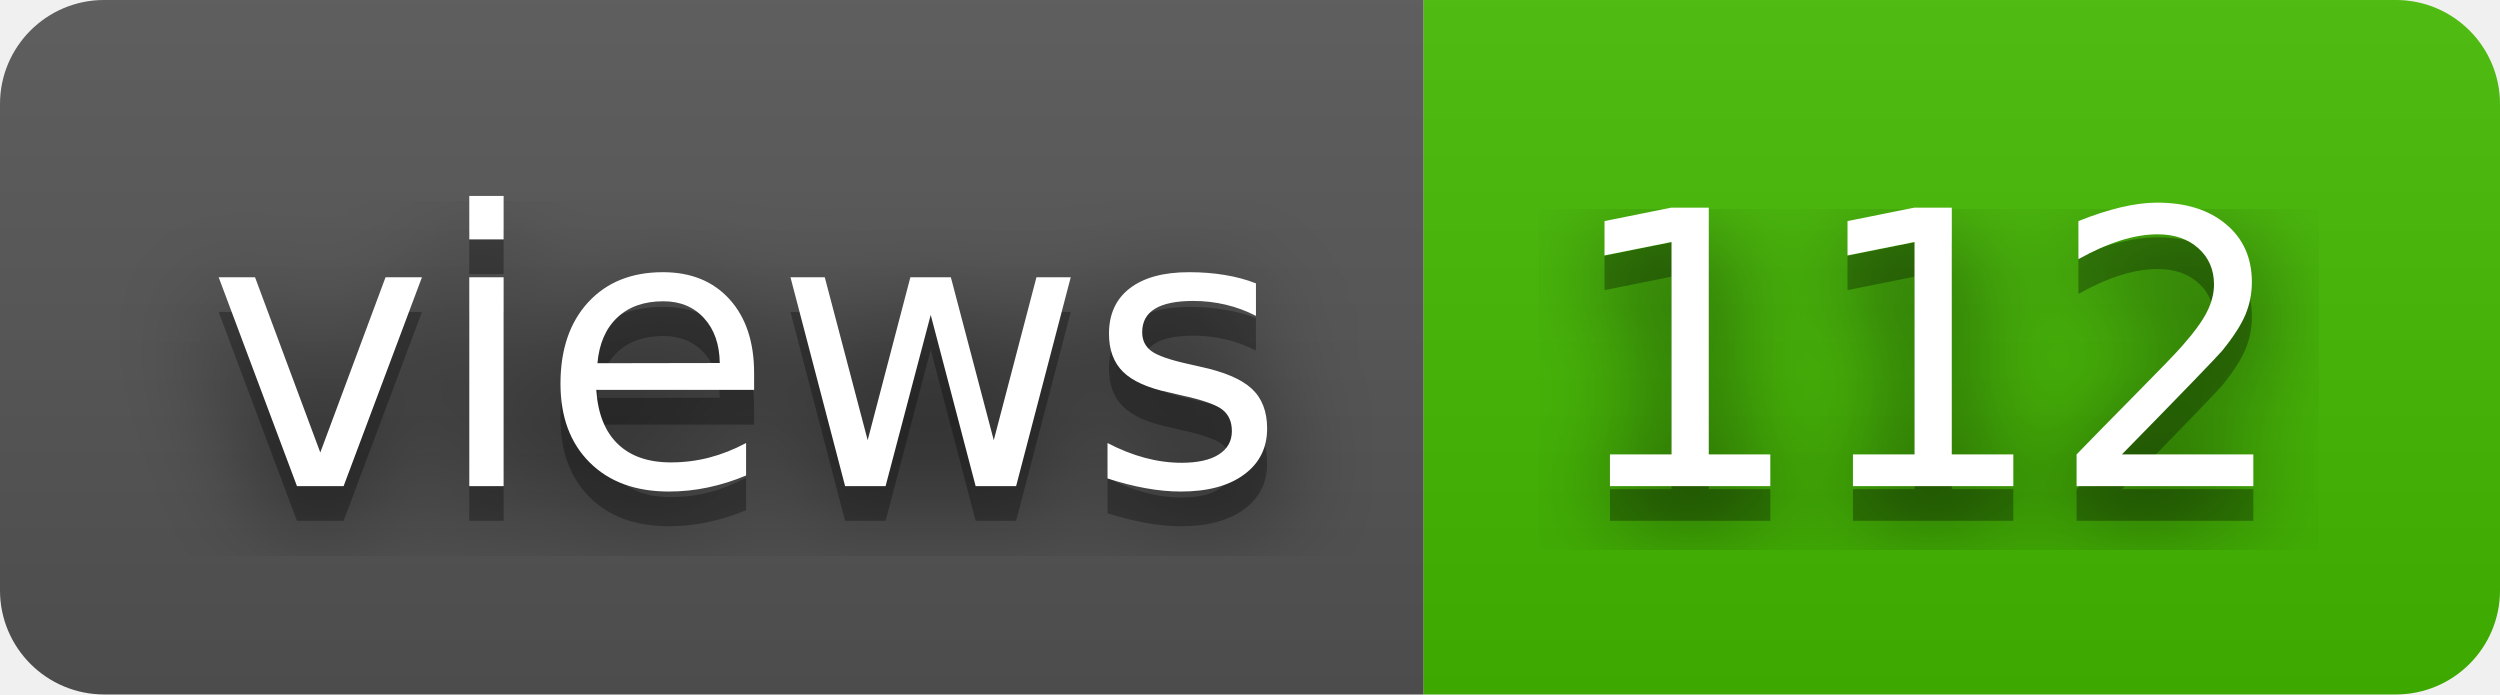
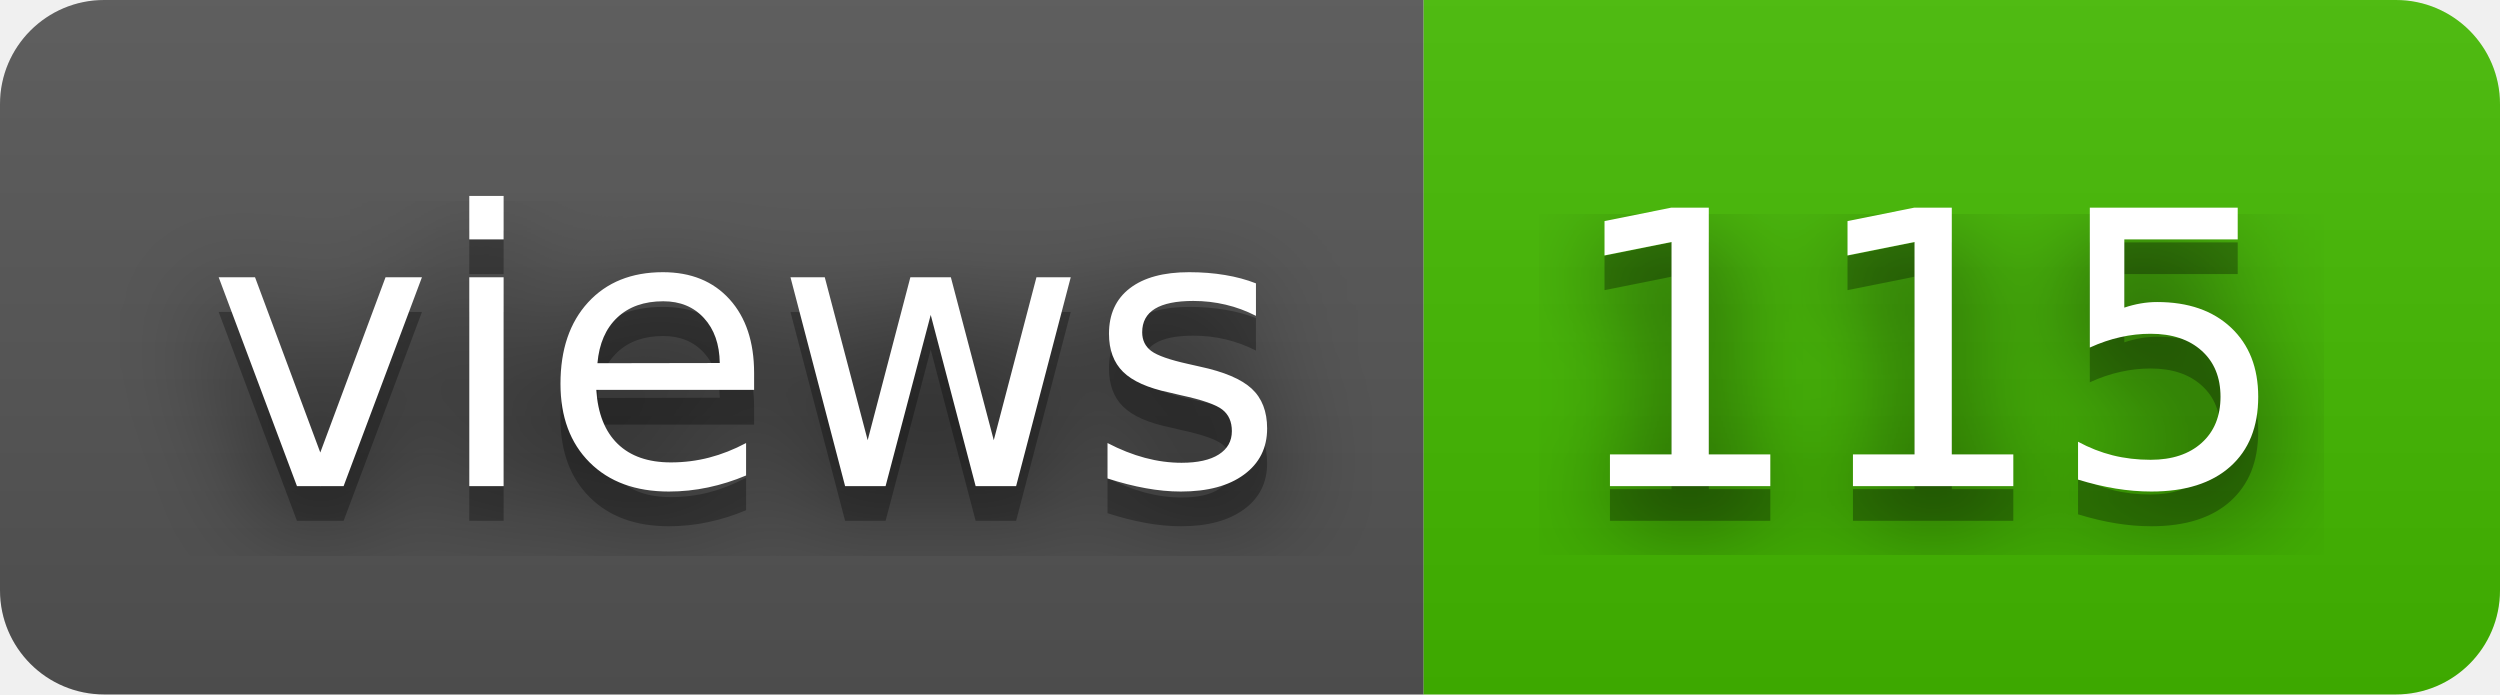
- <svg xmlns="http://www.w3.org/2000/svg" width="72" height="20" role="img" aria-label="views: 112">
+ <svg xmlns="http://www.w3.org/2000/svg" width="72" height="20" role="img" aria-label="views: 115">
  <filter id="blur">
    <feGaussianBlur stdDeviation="16" />
  </filter>
  <linearGradient id="s" x2="0" y2="100%">
    <stop offset="0" stop-color="#bbb" stop-opacity=".1" />
    <stop offset="1" stop-opacity=".1" />
  </linearGradient>
  <clipPath id="r">
    <rect width="72" height="20" rx="3" />
  </clipPath>
  <g clip-path="url(#r)">
    <rect width="41" height="20" fill="#555" />
    <rect x="41" width="31" height="20" fill="#4b0" />
    <rect width="72" height="20" fill="url(#s)" />
  </g>
  <g fill="#fff" text-anchor="middle" font-family="Verdana,Geneva,DejaVu Sans,sans-serif" text-rendering="geometricPrecision" font-size="110">
    <g transform="scale(.1)">
      <g aria-hidden="true" fill="#010101">
        <text x="215" y="150" fill-opacity=".8" filter="url(#blur)" textLength="310">views</text>
        <text x="215" y="150" fill-opacity=".3" textLength="310">views</text>
      </g>
      <text x="215" y="140" textLength="310">views</text>
    </g>
    <g transform="scale(.1)">
      <g aria-hidden="true" fill="#010101">
-         <text x="555" y="150" fill-opacity=".8" filter="url(#blur)" textLength="210">112</text>
-         <text x="555" y="150" fill-opacity=".3" textLength="210">112</text>
+         <text x="555" y="150" fill-opacity=".8" filter="url(#blur)" textLength="210">115</text>
+         <text x="555" y="150" fill-opacity=".3" textLength="210">115</text>
      </g>
-       <text x="555" y="140" textLength="210">112</text>
+       <text x="555" y="140" textLength="210">115</text>
    </g>
  </g>
</svg>
